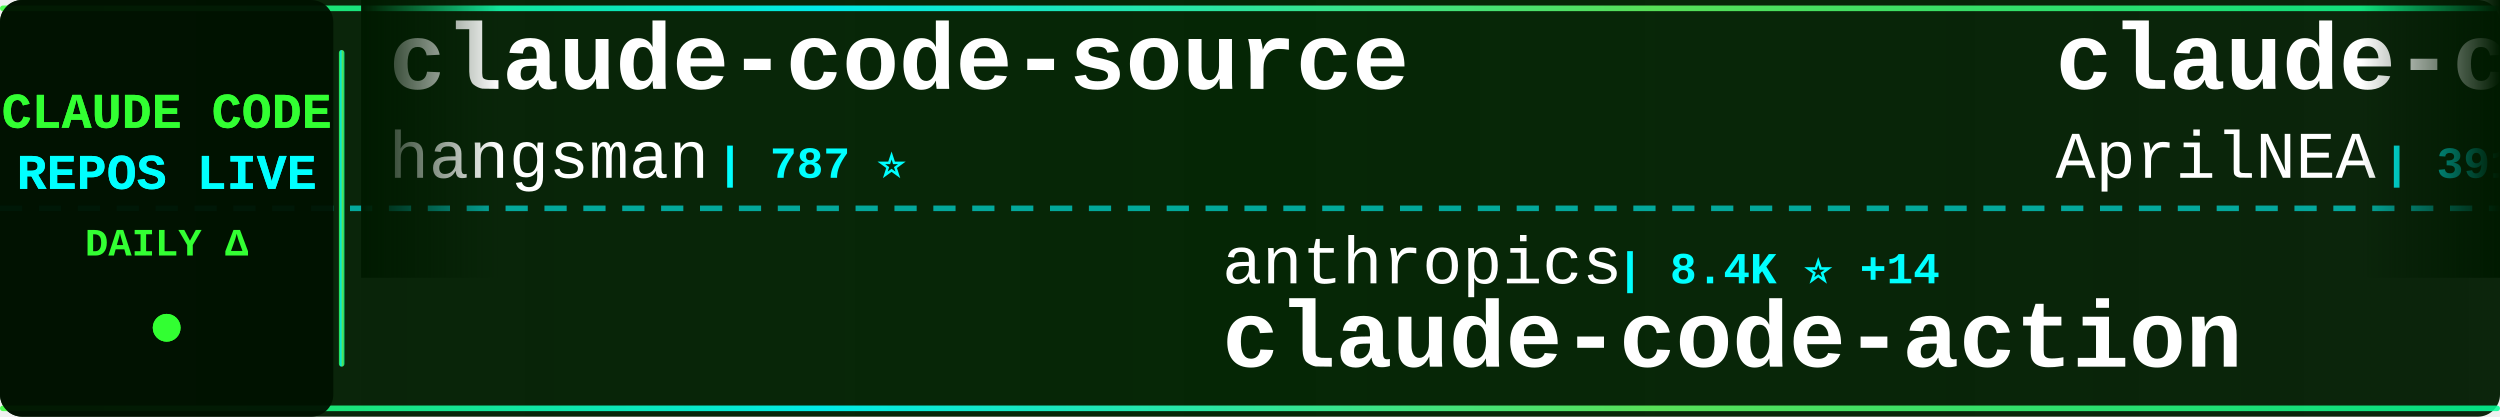
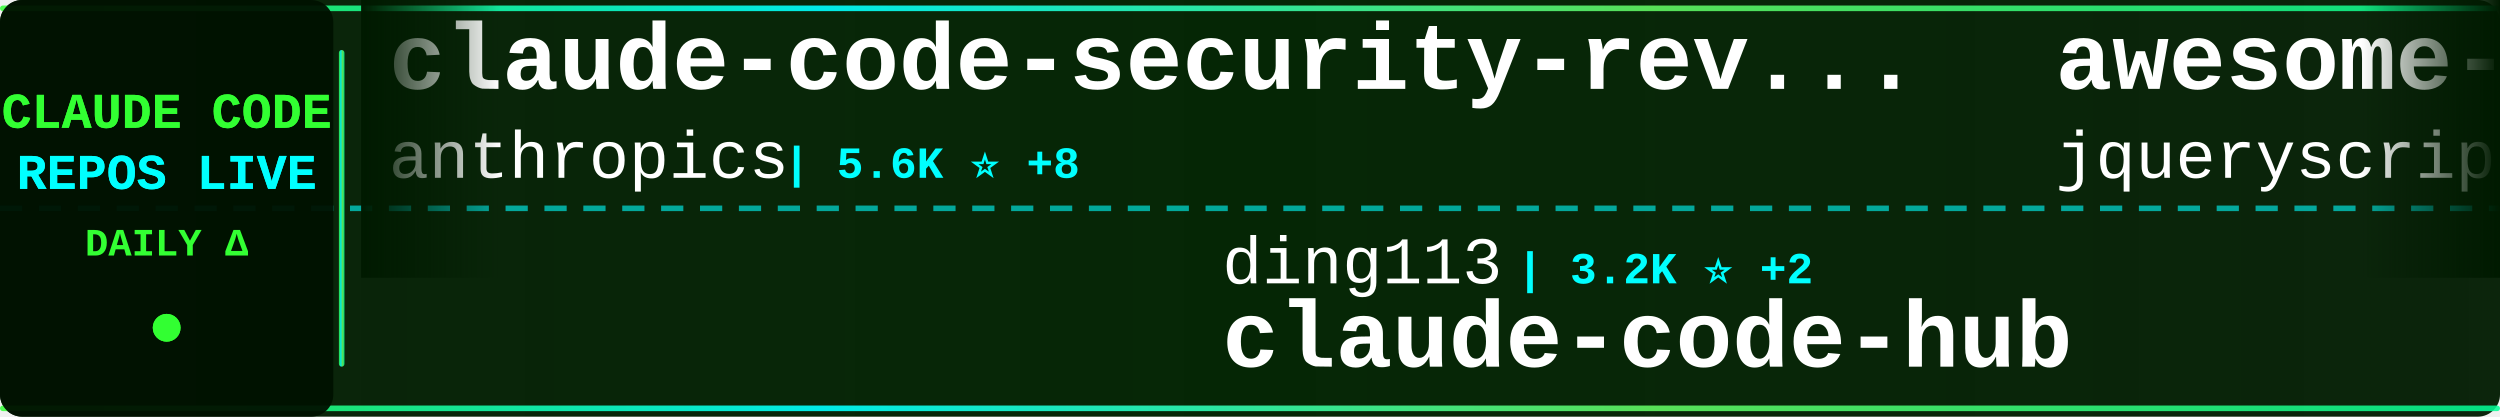
<svg xmlns="http://www.w3.org/2000/svg" width="900" height="150">
  <defs>
    <linearGradient id="tickerBg" x1="0%" y1="0%" x2="100%" y2="0%">
      <stop offset="0%" style="stop-color:#001a00;stop-opacity:0.95" />
      <stop offset="50%" style="stop-color:#002200;stop-opacity:0.98" />
      <stop offset="100%" style="stop-color:#001a00;stop-opacity:0.95" />
    </linearGradient>
    <linearGradient id="borderGrad" x1="0%" y1="0%" x2="100%" y2="0%">
      <stop offset="0%" style="stop-color:#33ff33;stop-opacity:0.85">
        <animate attributeName="stop-opacity" values="0.85;1;0.85" dur="2s" repeatCount="indefinite" />
      </stop>
      <stop offset="33%" style="stop-color:#00ffff;stop-opacity:0.9">
        <animate attributeName="stop-opacity" values="0.9;1;0.9" dur="2.2s" repeatCount="indefinite" />
      </stop>
      <stop offset="66%" style="stop-color:#66ff66;stop-opacity:0.85">
        <animate attributeName="stop-opacity" values="0.85;1;0.85" dur="1.8s" repeatCount="indefinite" />
      </stop>
      <stop offset="100%" style="stop-color:#00ff99;stop-opacity:0.85">
        <animate attributeName="stop-opacity" values="0.85;1;0.85" dur="2s" repeatCount="indefinite" />
      </stop>
    </linearGradient>
    <filter id="textGlow">
      <feGaussianBlur stdDeviation="0.1" result="coloredBlur" />
      <feMerge>
        <feMergeNode in="coloredBlur" />
        <feMergeNode in="SourceGraphic" />
      </feMerge>
    </filter>
    <filter id="metricGlow">
      <feGaussianBlur stdDeviation="0.2" result="coloredBlur" />
      <feMerge>
        <feMergeNode in="coloredBlur" />
        <feMergeNode in="SourceGraphic" />
      </feMerge>
    </filter>
    <linearGradient id="leftFade" x1="0%" y1="0%" x2="100%" y2="0%">
      <stop offset="0%" style="stop-color:#001a00;stop-opacity:1" />
      <stop offset="100%" style="stop-color:#001a00;stop-opacity:0" />
    </linearGradient>
    <linearGradient id="rightFade" x1="0%" y1="0%" x2="100%" y2="0%">
      <stop offset="0%" style="stop-color:#001a00;stop-opacity:0" />
      <stop offset="100%" style="stop-color:#001a00;stop-opacity:1" />
    </linearGradient>
  </defs>
  <rect width="900" height="150" fill="url(#tickerBg)" rx="8" />
  <rect x="0" y="2" width="900" height="2" fill="url(#borderGrad)" rx="1" />
  <rect x="0" y="146" width="900" height="2" fill="url(#borderGrad)" rx="1" />
  <line x1="0" y1="75" x2="900" y2="75" stroke="#00ffff" stroke-width="2" stroke-dasharray="8 6" opacity="0.6" />
  <rect x="0" y="0" width="120" height="150" fill="#001100" opacity="0.95" rx="8" />
  <text x="60" y="46" font-family="'Courier New', monospace" font-size="18" font-weight="bold" fill="#33ff33" text-anchor="middle" filter="url(#textGlow)">
    CLAUDE CODE
  </text>
  <text x="60" y="68" font-family="'Courier New', monospace" font-size="18" font-weight="bold" fill="#00ffff" text-anchor="middle" filter="url(#textGlow)">
    REPOS LIVE
  </text>
  <text x="60" y="92" font-family="'Courier New', monospace" font-size="14" font-weight="bold" fill="#33ff33" text-anchor="middle">
    DAILY Δ
  </text>
  <circle cx="60" cy="118" r="5" fill="#33ff33" filter="url(#metricGlow)">
    <animate attributeName="r" values="4;6;4" dur="1.5s" repeatCount="indefinite" />
    <animate attributeName="opacity" values="0.6;1;0.6" dur="1.5s" repeatCount="indefinite" />
  </circle>
  <rect x="122" y="18" width="2" height="114" fill="url(#borderGrad)" rx="1" />
  <clipPath id="tickerClip">
    <rect x="130" y="0" width="770" height="150" />
  </clipPath>
  <g clip-path="url(#tickerClip)">
    <g id="tickerItems">
      <animateTransform attributeName="transform" attributeType="XML" type="translate" from="0 0" to="-3000 0" dur="54s" repeatCount="indefinite" />
      <g transform="translate(0, 0)">
-         <text x="140" y="32" font-family="'Courier New', monospace" font-size="34" font-weight="bold" fill="#ffffff">claude-code-source</text>
-         <text x="140" y="64" font-family="'Courier New', monospace" font-size="24" font-weight="normal" fill="#ffffff" opacity="1.0">hangsman</text>
-         <text x="258" y="64" font-family="'Courier New', monospace" font-size="16" font-weight="bold" fill="#00ffff"> | 787 ⭐</text>
+         <text x="140" y="32" font-family="'Courier New', monospace" font-size="34" font-weight="bold" fill="#ffffff">claude-code-security-rev...</text>
+         <text x="140" y="64" font-family="'Courier New', monospace" font-size="24" font-weight="normal" fill="#ffffff" opacity="1.0">anthropics</text>
+         <text x="282" y="64" font-family="'Courier New', monospace" font-size="16" font-weight="bold" fill="#00ffff"> | 5.6K ⭐ +8</text>
      </g>
      <g transform="translate(300, 0)">
-         <text x="140" y="102" font-family="'Courier New', monospace" font-size="24" font-weight="normal" fill="#ffffff" opacity="1.0">anthropics</text>
-         <text x="282" y="102" font-family="'Courier New', monospace" font-size="16" font-weight="bold" fill="#00ffff"> | 8.4K ⭐ +14</text>
-         <text x="140" y="132" font-family="'Courier New', monospace" font-size="34" font-weight="bold" fill="#ffffff">claude-code-action</text>
+         <text x="140" y="102" font-family="'Courier New', monospace" font-size="24" font-weight="normal" fill="#ffffff" opacity="1.0">ding113</text>
+         <text x="246" y="102" font-family="'Courier New', monospace" font-size="16" font-weight="bold" fill="#00ffff"> | 3.2K ⭐ +2</text>
+         <text x="140" y="132" font-family="'Courier New', monospace" font-size="34" font-weight="bold" fill="#ffffff">claude-code-hub</text>
      </g>
      <g transform="translate(600, 0)">
-         <text x="140" y="32" font-family="'Courier New', monospace" font-size="34" font-weight="bold" fill="#ffffff">claude-code-source</text>
-         <text x="140" y="64" font-family="'Courier New', monospace" font-size="24" font-weight="normal" fill="#ffffff" opacity="1.0">AprilNEA</text>
-         <text x="258" y="64" font-family="'Courier New', monospace" font-size="16" font-weight="bold" fill="#00ffff"> | 391 ⭐</text>
+         <text x="140" y="32" font-family="'Courier New', monospace" font-size="34" font-weight="bold" fill="#ffffff">awesome-claude-code</text>
+         <text x="140" y="64" font-family="'Courier New', monospace" font-size="24" font-weight="normal" fill="#ffffff" opacity="1.0">jqueryscript</text>
+         <text x="306" y="64" font-family="'Courier New', monospace" font-size="16" font-weight="bold" fill="#00ffff"> | 467 ⭐</text>
      </g>
      <g transform="translate(900, 0)">
-         <text x="140" y="102" font-family="'Courier New', monospace" font-size="24" font-weight="normal" fill="#ffffff" opacity="1.0">liuup</text>
-         <text x="222" y="102" font-family="'Courier New', monospace" font-size="16" font-weight="bold" fill="#00ffff"> | 3.6K ⭐ +12</text>
-         <text x="140" y="132" font-family="'Courier New', monospace" font-size="34" font-weight="bold" fill="#ffffff">claude-code-analysis</text>
-       </g>
-       <g transform="translate(1200, 0)">
-         <text x="140" y="32" font-family="'Courier New', monospace" font-size="34" font-weight="bold" fill="#ffffff">how-claude-code-works</text>
-         <text x="140" y="64" font-family="'Courier New', monospace" font-size="24" font-weight="normal" fill="#ffffff" opacity="1.0">Windy3f3f3f3f</text>
-         <text x="318" y="64" font-family="'Courier New', monospace" font-size="16" font-weight="bold" fill="#00ffff"> | 3.2K ⭐ +13</text>
-       </g>
-       <g transform="translate(1500, 0)">
        <text x="140" y="102" font-family="'Courier New', monospace" font-size="24" font-weight="normal" fill="#ffffff" opacity="1.0">JrCx7scC</text>
        <text x="258" y="102" font-family="'Courier New', monospace" font-size="16" font-weight="bold" fill="#00ffff"> | 371 ⭐</text>
        <text x="140" y="132" font-family="'Courier New', monospace" font-size="34" font-weight="bold" fill="#ffffff">claude-code-source</text>
      </g>
+       <g transform="translate(1200, 0)">
+         <text x="140" y="32" font-family="'Courier New', monospace" font-size="34" font-weight="bold" fill="#ffffff">awesome-claude-code-suba...</text>
+         <text x="140" y="64" font-family="'Courier New', monospace" font-size="24" font-weight="normal" fill="#ffffff" opacity="1.0">VoltAgent</text>
+         <text x="270" y="64" font-family="'Courier New', monospace" font-size="16" font-weight="bold" fill="#00ffff"> | 23.4K ⭐ +49</text>
+       </g>
+       <g transform="translate(1500, 0)">
+         <text x="140" y="102" font-family="'Courier New', monospace" font-size="24" font-weight="normal" fill="#ffffff" opacity="1.0">disler</text>
+         <text x="234" y="102" font-family="'Courier New', monospace" font-size="16" font-weight="bold" fill="#00ffff"> | 1.5K ⭐ +10</text>
+         <text x="140" y="132" font-family="'Courier New', monospace" font-size="34" font-weight="bold" fill="#ffffff">pi-vs-claude-code</text>
+       </g>
      <g transform="translate(1800, 0)">
-         <text x="140" y="32" font-family="'Courier New', monospace" font-size="34" font-weight="bold" fill="#ffffff">claude-code-router</text>
-         <text x="140" y="64" font-family="'Courier New', monospace" font-size="24" font-weight="normal" fill="#ffffff" opacity="1.0">musistudio</text>
-         <text x="282" y="64" font-family="'Courier New', monospace" font-size="16" font-weight="bold" fill="#00ffff"> | 35.8K ⭐ +41</text>
+         <text x="140" y="32" font-family="'Courier New', monospace" font-size="34" font-weight="bold" fill="#ffffff">claude-code-from-scratch</text>
+         <text x="140" y="64" font-family="'Courier New', monospace" font-size="24" font-weight="normal" fill="#ffffff" opacity="1.0">Windy3f3f3f3f</text>
+         <text x="318" y="64" font-family="'Courier New', monospace" font-size="16" font-weight="bold" fill="#00ffff"> | 2.3K ⭐ +15</text>
      </g>
      <g transform="translate(2100, 0)">
-         <text x="140" y="102" font-family="'Courier New', monospace" font-size="24" font-weight="normal" fill="#ffffff" opacity="1.0">edmund-io</text>
-         <text x="270" y="102" font-family="'Courier New', monospace" font-size="16" font-weight="bold" fill="#00ffff"> | 1.5K ⭐ +1</text>
-         <text x="140" y="132" font-family="'Courier New', monospace" font-size="34" font-weight="bold" fill="#ffffff">edmunds-claude-code</text>
+         <text x="140" y="102" font-family="'Courier New', monospace" font-size="24" font-weight="normal" fill="#ffffff" opacity="1.0">sugyan</text>
+         <text x="234" y="102" font-family="'Courier New', monospace" font-size="16" font-weight="bold" fill="#00ffff"> | 1.1K ⭐ +1</text>
+         <text x="140" y="132" font-family="'Courier New', monospace" font-size="34" font-weight="bold" fill="#ffffff">claude-code-webui</text>
      </g>
      <g transform="translate(2400, 0)">
-         <text x="140" y="32" font-family="'Courier New', monospace" font-size="34" font-weight="bold" fill="#ffffff">claude-code-rev</text>
-         <text x="140" y="64" font-family="'Courier New', monospace" font-size="24" font-weight="normal" fill="#ffffff" opacity="1.0">oboard</text>
-         <text x="234" y="64" font-family="'Courier New', monospace" font-size="16" font-weight="bold" fill="#00ffff"> | 3.3K ⭐</text>
+         <text x="140" y="32" font-family="'Courier New', monospace" font-size="34" font-weight="bold" fill="#ffffff">everything-claude-code-z...</text>
+         <text x="140" y="64" font-family="'Courier New', monospace" font-size="24" font-weight="normal" fill="#ffffff" opacity="1.0">xu-xiang</text>
+         <text x="258" y="64" font-family="'Courier New', monospace" font-size="16" font-weight="bold" fill="#00ffff"> | 1.7K ⭐ +5</text>
      </g>
      <g transform="translate(2700, 0)">
-         <text x="140" y="102" font-family="'Courier New', monospace" font-size="24" font-weight="normal" fill="#ffffff" opacity="1.0">chauncygu</text>
-         <text x="270" y="102" font-family="'Courier New', monospace" font-size="16" font-weight="bold" fill="#00ffff"> | 2.8K ⭐ +2</text>
-         <text x="140" y="132" font-family="'Courier New', monospace" font-size="34" font-weight="bold" fill="#ffffff">collection-claude-code-s...</text>
+         <text x="140" y="102" font-family="'Courier New', monospace" font-size="24" font-weight="normal" fill="#ffffff" opacity="1.0">multica-ai</text>
+         <text x="282" y="102" font-family="'Courier New', monospace" font-size="16" font-weight="bold" fill="#00ffff"> | 192.9K ⭐ +560</text>
+         <text x="140" y="132" font-family="'Courier New', monospace" font-size="34" font-weight="bold" fill="#ffffff">andrej-karpathy-skills</text>
      </g>
      <g transform="translate(3000, 0)">
-         <text x="140" y="32" font-family="'Courier New', monospace" font-size="34" font-weight="bold" fill="#ffffff">claude-code-source</text>
-         <text x="140" y="64" font-family="'Courier New', monospace" font-size="24" font-weight="normal" fill="#ffffff" opacity="1.0">hangsman</text>
-         <text x="258" y="64" font-family="'Courier New', monospace" font-size="16" font-weight="bold" fill="#00ffff"> | 787 ⭐</text>
+         <text x="140" y="32" font-family="'Courier New', monospace" font-size="34" font-weight="bold" fill="#ffffff">claude-code-security-rev...</text>
+         <text x="140" y="64" font-family="'Courier New', monospace" font-size="24" font-weight="normal" fill="#ffffff" opacity="1.0">anthropics</text>
+         <text x="282" y="64" font-family="'Courier New', monospace" font-size="16" font-weight="bold" fill="#00ffff"> | 5.6K ⭐ +8</text>
      </g>
      <g transform="translate(3300, 0)">
-         <text x="140" y="102" font-family="'Courier New', monospace" font-size="24" font-weight="normal" fill="#ffffff" opacity="1.0">anthropics</text>
-         <text x="282" y="102" font-family="'Courier New', monospace" font-size="16" font-weight="bold" fill="#00ffff"> | 8.4K ⭐ +14</text>
-         <text x="140" y="132" font-family="'Courier New', monospace" font-size="34" font-weight="bold" fill="#ffffff">claude-code-action</text>
+         <text x="140" y="102" font-family="'Courier New', monospace" font-size="24" font-weight="normal" fill="#ffffff" opacity="1.0">ding113</text>
+         <text x="246" y="102" font-family="'Courier New', monospace" font-size="16" font-weight="bold" fill="#00ffff"> | 3.2K ⭐ +2</text>
+         <text x="140" y="132" font-family="'Courier New', monospace" font-size="34" font-weight="bold" fill="#ffffff">claude-code-hub</text>
      </g>
      <g transform="translate(3600, 0)">
-         <text x="140" y="32" font-family="'Courier New', monospace" font-size="34" font-weight="bold" fill="#ffffff">claude-code-source</text>
-         <text x="140" y="64" font-family="'Courier New', monospace" font-size="24" font-weight="normal" fill="#ffffff" opacity="1.0">AprilNEA</text>
-         <text x="258" y="64" font-family="'Courier New', monospace" font-size="16" font-weight="bold" fill="#00ffff"> | 391 ⭐</text>
+         <text x="140" y="32" font-family="'Courier New', monospace" font-size="34" font-weight="bold" fill="#ffffff">awesome-claude-code</text>
+         <text x="140" y="64" font-family="'Courier New', monospace" font-size="24" font-weight="normal" fill="#ffffff" opacity="1.0">jqueryscript</text>
+         <text x="306" y="64" font-family="'Courier New', monospace" font-size="16" font-weight="bold" fill="#00ffff"> | 467 ⭐</text>
      </g>
      <g transform="translate(3900, 0)">
-         <text x="140" y="102" font-family="'Courier New', monospace" font-size="24" font-weight="normal" fill="#ffffff" opacity="1.0">liuup</text>
-         <text x="222" y="102" font-family="'Courier New', monospace" font-size="16" font-weight="bold" fill="#00ffff"> | 3.6K ⭐ +12</text>
-         <text x="140" y="132" font-family="'Courier New', monospace" font-size="34" font-weight="bold" fill="#ffffff">claude-code-analysis</text>
+         <text x="140" y="102" font-family="'Courier New', monospace" font-size="24" font-weight="normal" fill="#ffffff" opacity="1.0">JrCx7scC</text>
+         <text x="258" y="102" font-family="'Courier New', monospace" font-size="16" font-weight="bold" fill="#00ffff"> | 371 ⭐</text>
+         <text x="140" y="132" font-family="'Courier New', monospace" font-size="34" font-weight="bold" fill="#ffffff">claude-code-source</text>
      </g>
    </g>
  </g>
  <rect x="130" y="0" width="50" height="100" fill="url(#leftFade)" />
  <rect x="850" y="0" width="50" height="100" fill="url(#rightFade)" />
</svg>
